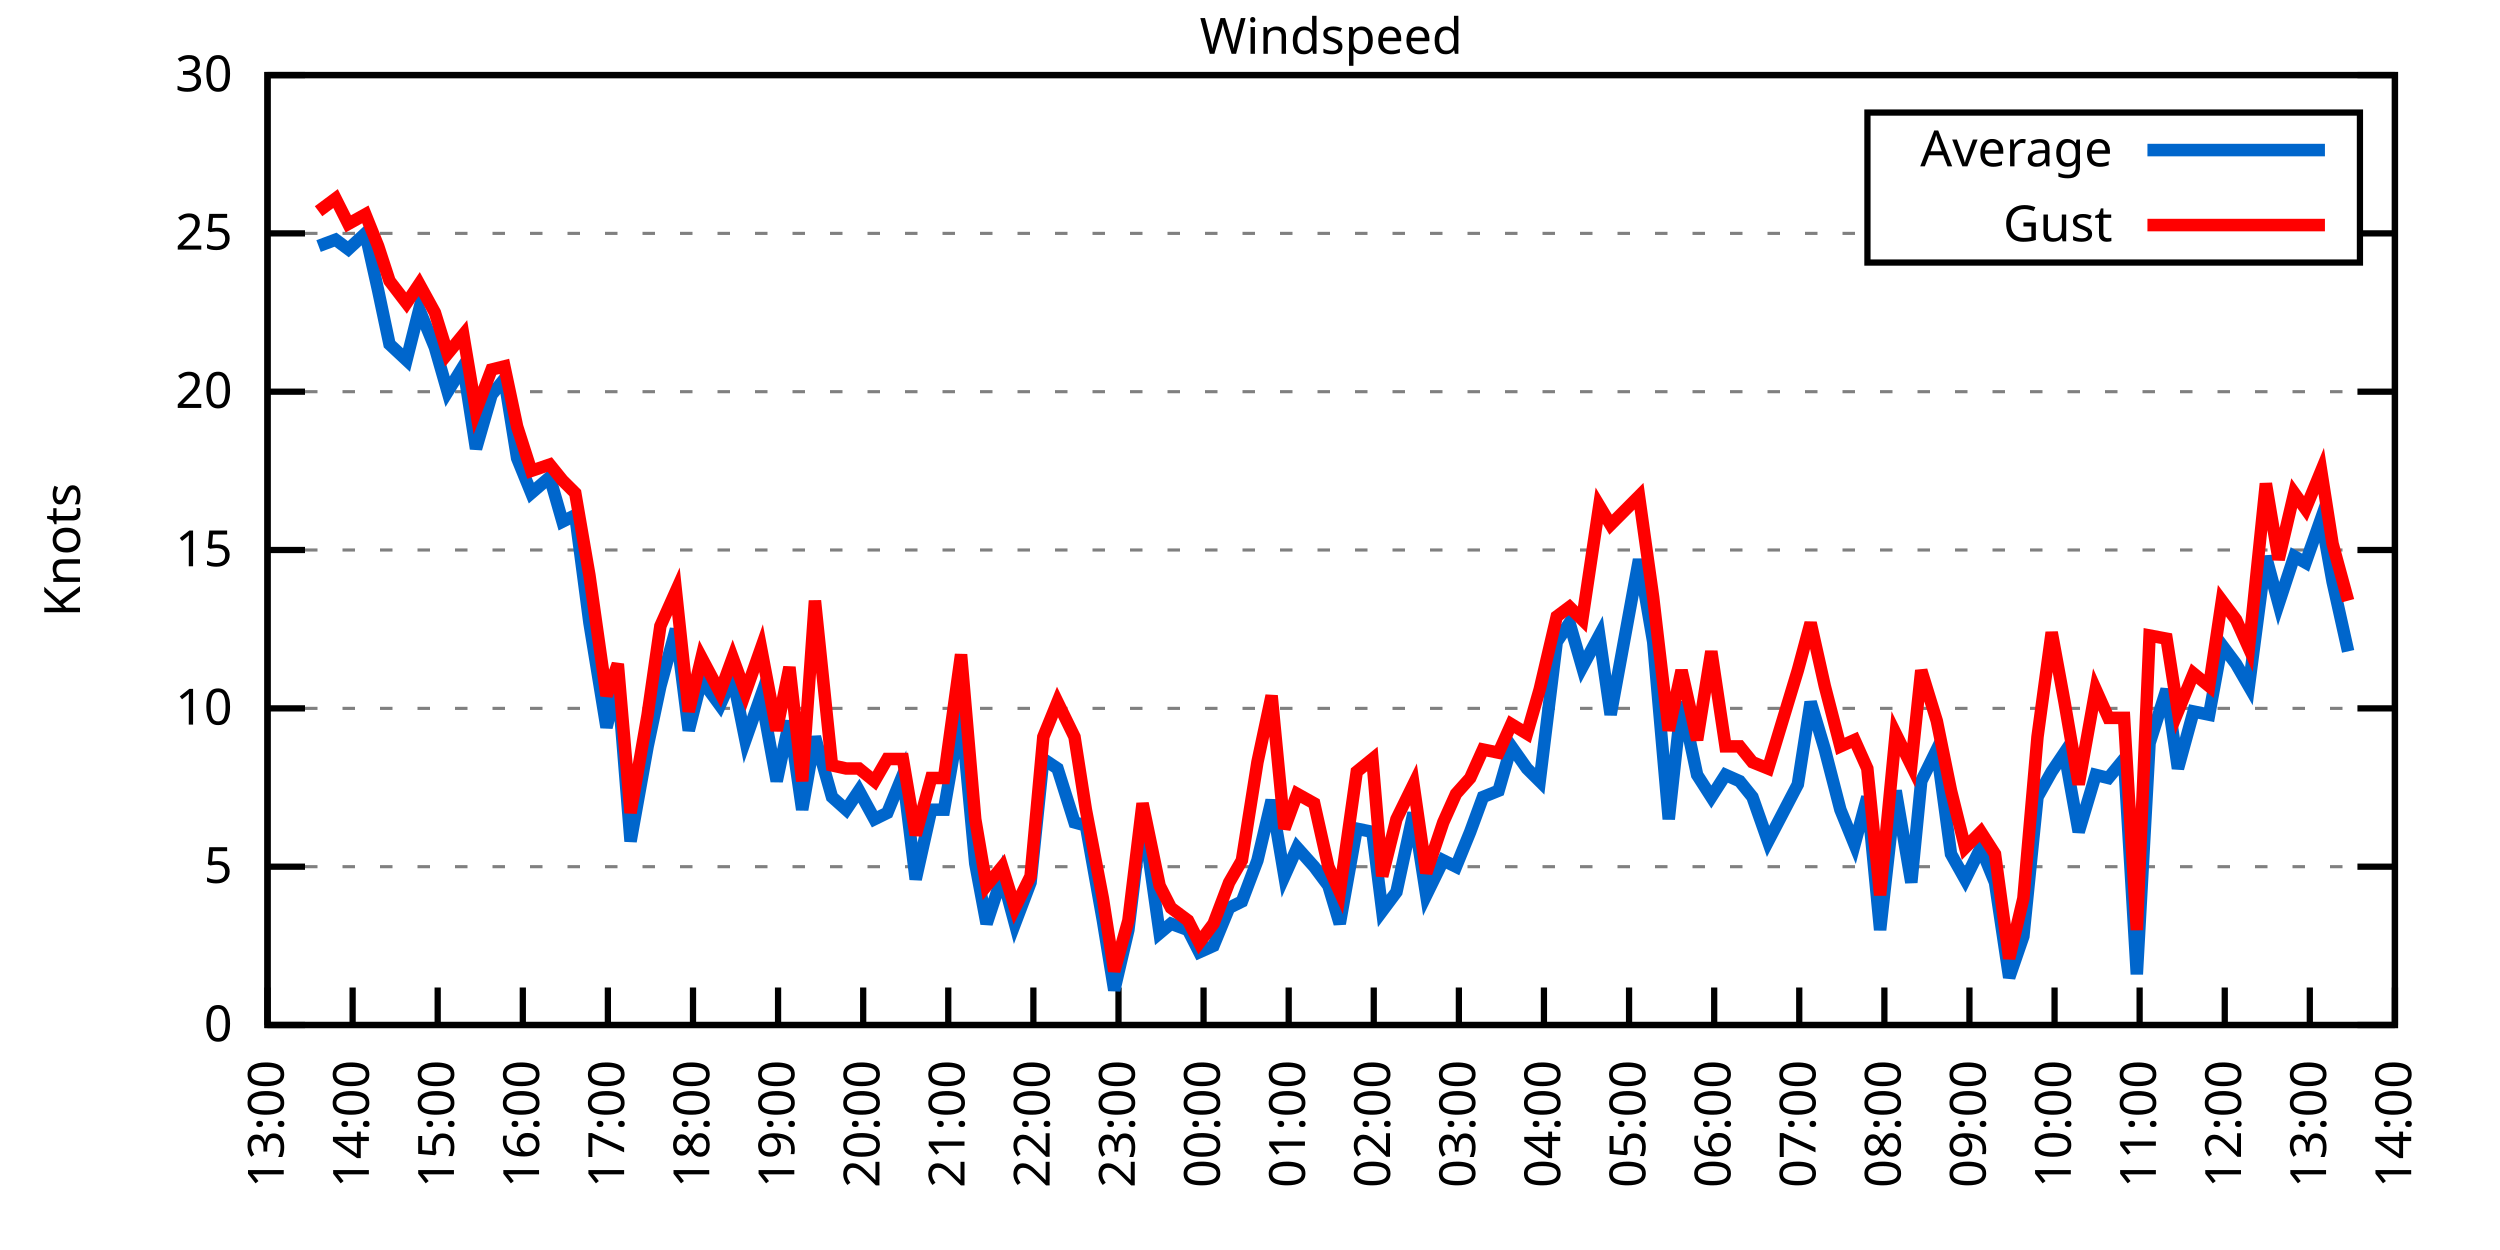
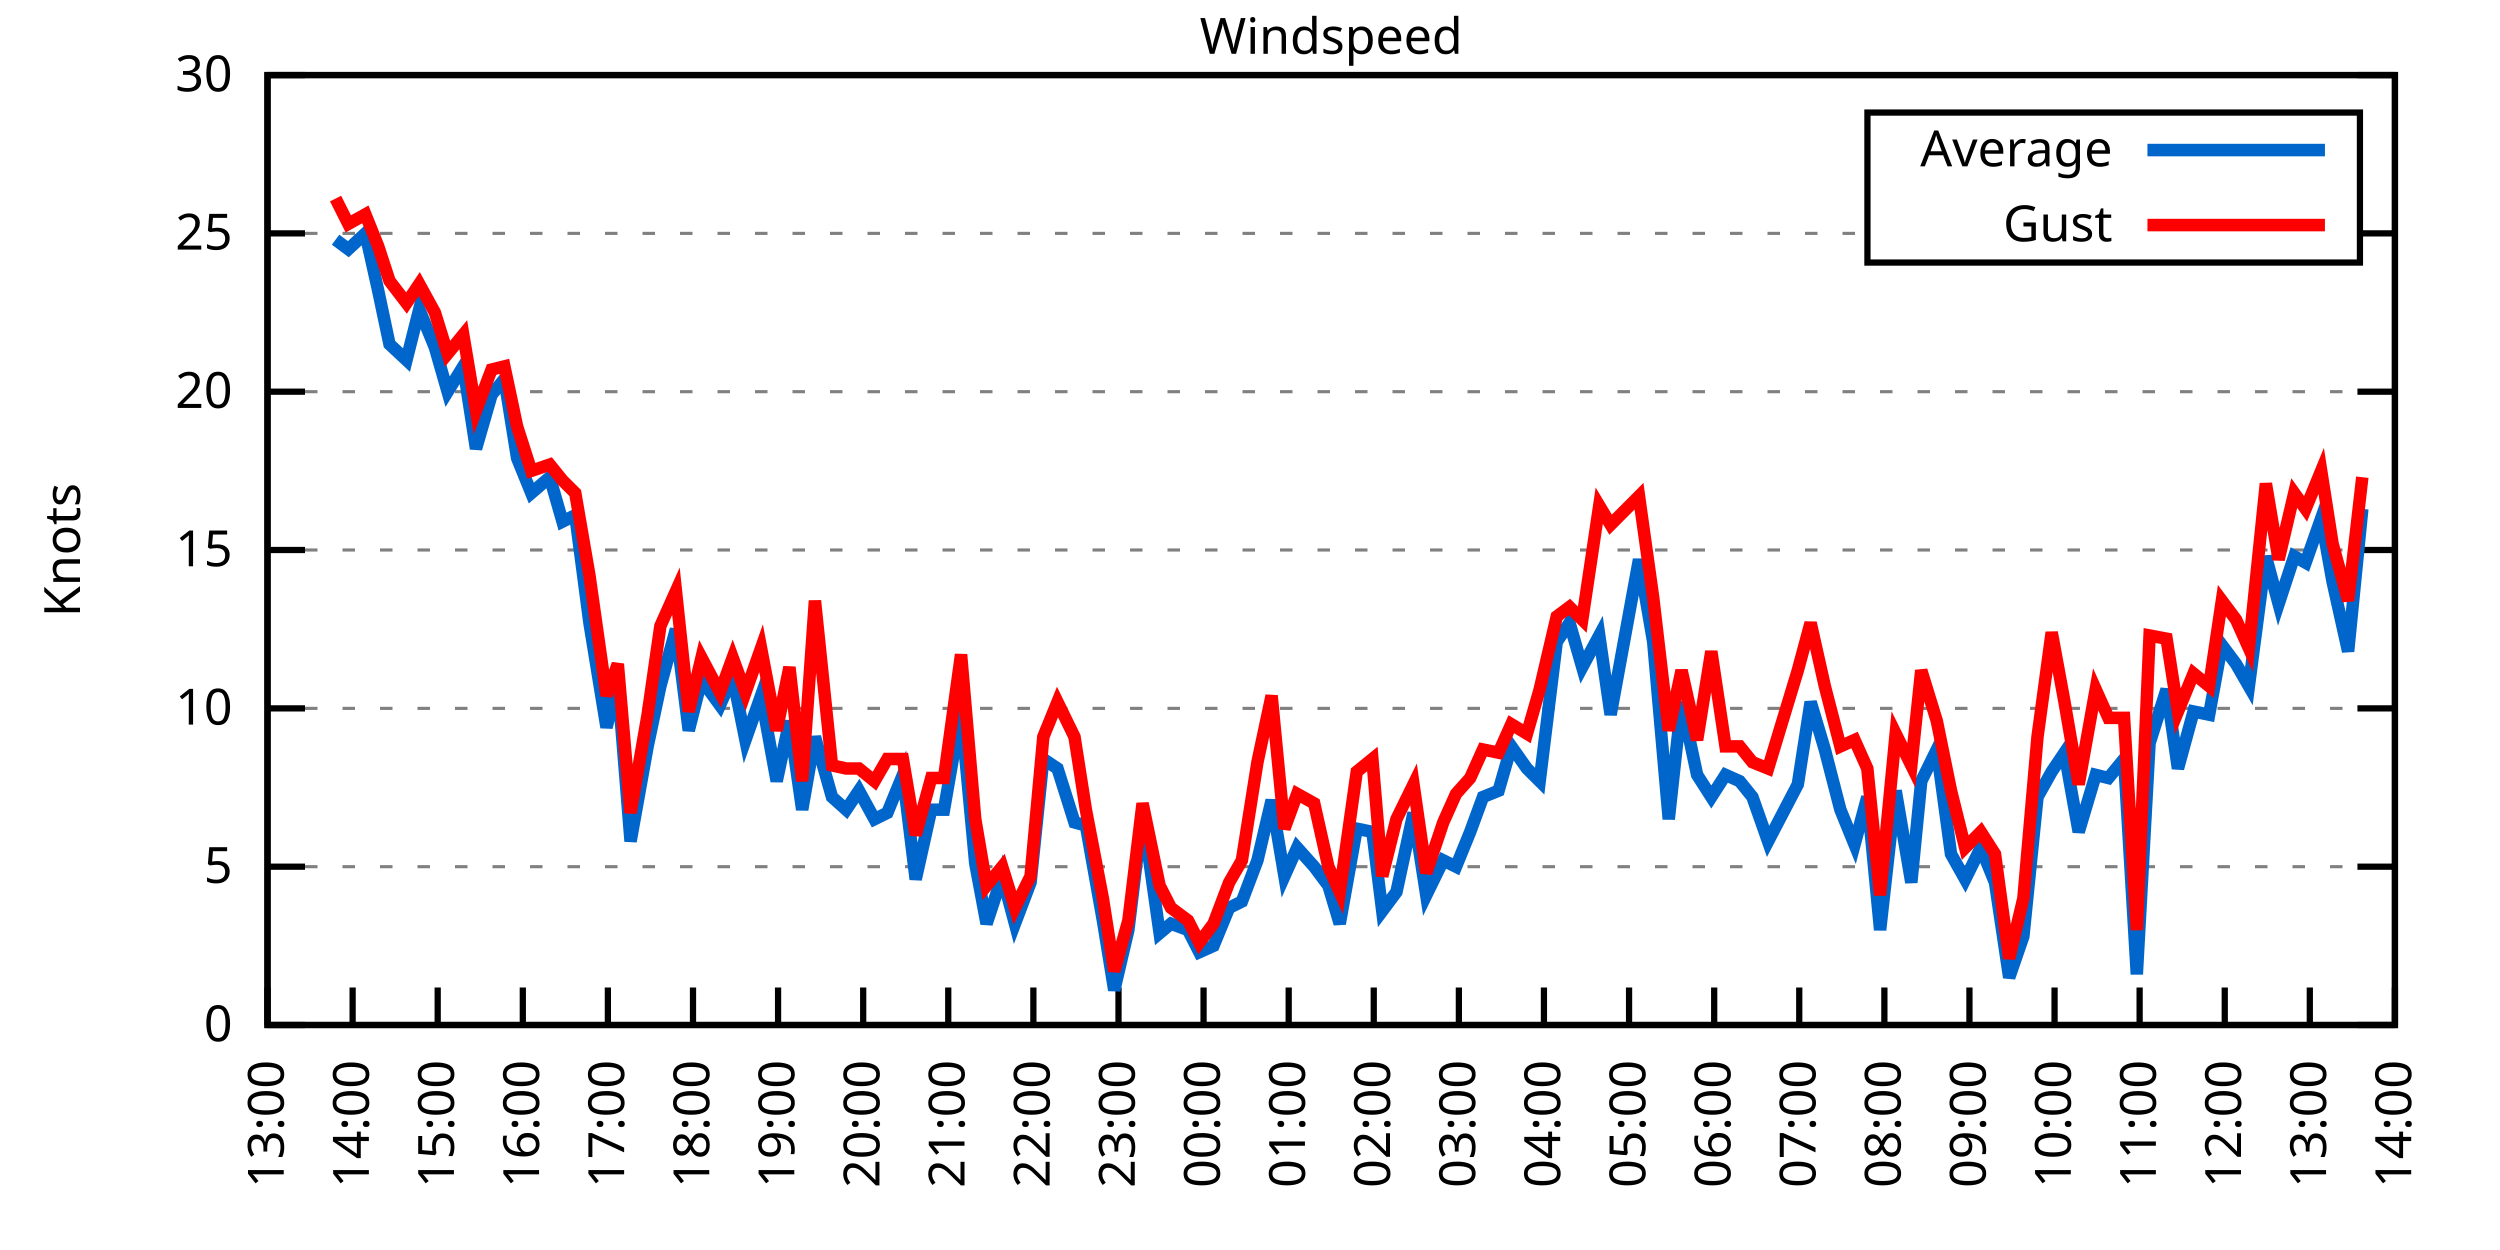
<svg xmlns="http://www.w3.org/2000/svg" xmlns:xlink="http://www.w3.org/1999/xlink" width="400" height="200" viewBox="0 0 400 200">
  <g id="gnuplot_canvas">
    <rect x="0" y="0" width="400" height="200" fill="none" />
    <defs>
      <circle id="gpDot" r="0.5" stroke-width="0.5" stroke="currentColor" />
      <path id="gpPt0" stroke-width="0.333" stroke="currentColor" d="M-1,0 h2 M0,-1 v2" />
      <path id="gpPt1" stroke-width="0.333" stroke="currentColor" d="M-1,-1 L1,1 M1,-1 L-1,1" />
      <path id="gpPt2" stroke-width="0.333" stroke="currentColor" d="M-1,0 L1,0 M0,-1 L0,1 M-1,-1 L1,1 M-1,1 L1,-1" />
      <rect id="gpPt3" stroke-width="0.333" stroke="currentColor" x="-1" y="-1" width="2" height="2" />
      <rect id="gpPt4" stroke-width="0.333" stroke="currentColor" fill="currentColor" x="-1" y="-1" width="2" height="2" />
      <circle id="gpPt5" stroke-width="0.333" stroke="currentColor" cx="0" cy="0" r="1" />
      <use xlink:href="#gpPt5" id="gpPt6" fill="currentColor" stroke="none" />
      <path id="gpPt7" stroke-width="0.333" stroke="currentColor" d="M0,-1.33 L-1.33,0.67 L1.33,0.67 z" />
      <use xlink:href="#gpPt7" id="gpPt8" fill="currentColor" stroke="none" />
      <use xlink:href="#gpPt7" id="gpPt9" stroke="currentColor" transform="rotate(180)" />
      <use xlink:href="#gpPt9" id="gpPt10" fill="currentColor" stroke="none" />
      <use xlink:href="#gpPt3" id="gpPt11" stroke="currentColor" transform="rotate(45)" />
      <use xlink:href="#gpPt11" id="gpPt12" fill="currentColor" stroke="none" />
      <path id="gpPt13" stroke-width="0.333" stroke="currentColor" d="M0,1.330 L1.265,0.411 L0.782,-1.067 L-0.782,-1.076 L-1.265,0.411 z" />
      <use xlink:href="#gpPt13" id="gpPt14" fill="currentColor" stroke="none" />
      <filter id="textbox" filterUnits="objectBoundingBox" x="0" y="0" height="1" width="1">
        <feFlood flood-color="white" flood-opacity="1" result="bgnd" />
        <feComposite in="SourceGraphic" in2="bgnd" operator="atop" />
      </filter>
      <filter id="greybox" filterUnits="objectBoundingBox" x="0" y="0" height="1" width="1">
        <feFlood flood-color="lightgrey" flood-opacity="1" result="grey" />
        <feComposite in="SourceGraphic" in2="grey" operator="atop" />
      </filter>
    </defs>
    <g fill="none" color="white" stroke="currentColor" stroke-width="1.00" stroke-linecap="butt" stroke-linejoin="miter">
</g>
    <g fill="none" color="black" stroke="currentColor" stroke-width="1.00" stroke-linecap="butt" stroke-linejoin="miter">
      <g stroke="none" shape-rendering="crispEdges">
        <polygon fill="rgb(255, 255, 255)" points="42.80,164.00 383.18,164.00 383.18,12.02 42.80,12.02 " />
      </g>
    </g>
    <g fill="none" color="black" stroke="currentColor" stroke-width="1.00" stroke-linecap="butt" stroke-linejoin="miter">
</g>
    <g fill="none" color="black" stroke="black" stroke-width="0.50" stroke-linecap="butt" stroke-linejoin="miter">
</g>
    <g fill="none" color="gray" stroke="currentColor" stroke-width="0.50" stroke-linecap="butt" stroke-linejoin="miter">
      <path stroke="gray" stroke-dasharray="2,4" class="gridline" d="M42.80,164.00 L383.19,164.00  " />
    </g>
    <g fill="none" color="gray" stroke="gray" stroke-width="1.00" stroke-linecap="butt" stroke-linejoin="miter">
</g>
    <g fill="none" color="black" stroke="currentColor" stroke-width="1.00" stroke-linecap="butt" stroke-linejoin="miter">
      <path stroke="black" d="M42.80,164.00 L48.80,164.00 M383.19,164.00 L377.19,164.00  " />
      <g transform="translate(37.20,166.60)" stroke="none" fill="black" font-family="Sans" font-size="8.00" text-anchor="end">
        <text>
          <tspan font-family="Sans"> 0</tspan>
        </text>
      </g>
    </g>
    <g fill="none" color="black" stroke="currentColor" stroke-width="1.00" stroke-linecap="butt" stroke-linejoin="miter">
</g>
    <g fill="none" color="black" stroke="black" stroke-width="0.50" stroke-linecap="butt" stroke-linejoin="miter">
</g>
    <g fill="none" color="gray" stroke="currentColor" stroke-width="0.50" stroke-linecap="butt" stroke-linejoin="miter">
      <path stroke="gray" stroke-dasharray="2,4" class="gridline" d="M42.80,138.67 L383.19,138.67  " />
    </g>
    <g fill="none" color="gray" stroke="gray" stroke-width="1.00" stroke-linecap="butt" stroke-linejoin="miter">
</g>
    <g fill="none" color="black" stroke="currentColor" stroke-width="1.00" stroke-linecap="butt" stroke-linejoin="miter">
      <path stroke="black" d="M42.80,138.67 L48.80,138.67 M383.19,138.67 L377.19,138.67  " />
      <g transform="translate(37.20,141.27)" stroke="none" fill="black" font-family="Sans" font-size="8.00" text-anchor="end">
        <text>
          <tspan font-family="Sans"> 5</tspan>
        </text>
      </g>
    </g>
    <g fill="none" color="black" stroke="currentColor" stroke-width="1.00" stroke-linecap="butt" stroke-linejoin="miter">
</g>
    <g fill="none" color="black" stroke="black" stroke-width="0.50" stroke-linecap="butt" stroke-linejoin="miter">
</g>
    <g fill="none" color="gray" stroke="currentColor" stroke-width="0.50" stroke-linecap="butt" stroke-linejoin="miter">
      <path stroke="gray" stroke-dasharray="2,4" class="gridline" d="M42.80,113.34 L383.19,113.34  " />
    </g>
    <g fill="none" color="gray" stroke="gray" stroke-width="1.00" stroke-linecap="butt" stroke-linejoin="miter">
</g>
    <g fill="none" color="black" stroke="currentColor" stroke-width="1.00" stroke-linecap="butt" stroke-linejoin="miter">
      <path stroke="black" d="M42.80,113.34 L48.80,113.34 M383.19,113.34 L377.19,113.34  " />
      <g transform="translate(37.20,115.94)" stroke="none" fill="black" font-family="Sans" font-size="8.00" text-anchor="end">
        <text>
          <tspan font-family="Sans"> 10</tspan>
        </text>
      </g>
    </g>
    <g fill="none" color="black" stroke="currentColor" stroke-width="1.00" stroke-linecap="butt" stroke-linejoin="miter">
</g>
    <g fill="none" color="black" stroke="black" stroke-width="0.50" stroke-linecap="butt" stroke-linejoin="miter">
</g>
    <g fill="none" color="gray" stroke="currentColor" stroke-width="0.50" stroke-linecap="butt" stroke-linejoin="miter">
      <path stroke="gray" stroke-dasharray="2,4" class="gridline" d="M42.80,88.00 L383.19,88.00  " />
    </g>
    <g fill="none" color="gray" stroke="gray" stroke-width="1.00" stroke-linecap="butt" stroke-linejoin="miter">
</g>
    <g fill="none" color="black" stroke="currentColor" stroke-width="1.00" stroke-linecap="butt" stroke-linejoin="miter">
      <path stroke="black" d="M42.80,88.00 L48.80,88.00 M383.19,88.00 L377.19,88.00  " />
      <g transform="translate(37.20,90.60)" stroke="none" fill="black" font-family="Sans" font-size="8.00" text-anchor="end">
        <text>
          <tspan font-family="Sans"> 15</tspan>
        </text>
      </g>
    </g>
    <g fill="none" color="black" stroke="currentColor" stroke-width="1.00" stroke-linecap="butt" stroke-linejoin="miter">
</g>
    <g fill="none" color="black" stroke="black" stroke-width="0.50" stroke-linecap="butt" stroke-linejoin="miter">
</g>
    <g fill="none" color="gray" stroke="currentColor" stroke-width="0.50" stroke-linecap="butt" stroke-linejoin="miter">
      <path stroke="gray" stroke-dasharray="2,4" class="gridline" d="M42.80,62.67 L383.19,62.67  " />
    </g>
    <g fill="none" color="gray" stroke="gray" stroke-width="1.00" stroke-linecap="butt" stroke-linejoin="miter">
</g>
    <g fill="none" color="black" stroke="currentColor" stroke-width="1.00" stroke-linecap="butt" stroke-linejoin="miter">
      <path stroke="black" d="M42.80,62.67 L48.80,62.67 M383.19,62.67 L377.19,62.67  " />
      <g transform="translate(37.20,65.27)" stroke="none" fill="black" font-family="Sans" font-size="8.00" text-anchor="end">
        <text>
          <tspan font-family="Sans"> 20</tspan>
        </text>
      </g>
    </g>
    <g fill="none" color="black" stroke="currentColor" stroke-width="1.00" stroke-linecap="butt" stroke-linejoin="miter">
</g>
    <g fill="none" color="black" stroke="black" stroke-width="0.50" stroke-linecap="butt" stroke-linejoin="miter">
</g>
    <g fill="none" color="gray" stroke="currentColor" stroke-width="0.50" stroke-linecap="butt" stroke-linejoin="miter">
      <path stroke="gray" stroke-dasharray="2,4" class="gridline" d="M42.80,37.34 L298.79,37.34 M377.59,37.34 L383.19,37.34  " />
    </g>
    <g fill="none" color="gray" stroke="gray" stroke-width="1.00" stroke-linecap="butt" stroke-linejoin="miter">
</g>
    <g fill="none" color="black" stroke="currentColor" stroke-width="1.00" stroke-linecap="butt" stroke-linejoin="miter">
      <path stroke="black" d="M42.80,37.34 L48.80,37.34 M383.19,37.34 L377.19,37.34  " />
      <g transform="translate(37.20,39.94)" stroke="none" fill="black" font-family="Sans" font-size="8.00" text-anchor="end">
        <text>
          <tspan font-family="Sans"> 25</tspan>
        </text>
      </g>
    </g>
    <g fill="none" color="black" stroke="currentColor" stroke-width="1.00" stroke-linecap="butt" stroke-linejoin="miter">
</g>
    <g fill="none" color="black" stroke="black" stroke-width="0.50" stroke-linecap="butt" stroke-linejoin="miter">
</g>
    <g fill="none" color="gray" stroke="currentColor" stroke-width="0.50" stroke-linecap="butt" stroke-linejoin="miter">
      <path stroke="gray" stroke-dasharray="2,4" class="gridline" d="M42.80,12.01 L383.19,12.01  " />
    </g>
    <g fill="none" color="gray" stroke="gray" stroke-width="1.00" stroke-linecap="butt" stroke-linejoin="miter">
</g>
    <g fill="none" color="black" stroke="currentColor" stroke-width="1.00" stroke-linecap="butt" stroke-linejoin="miter">
      <path stroke="black" d="M42.80,12.01 L48.80,12.01 M383.19,12.01 L377.19,12.01  " />
      <g transform="translate(37.20,14.61)" stroke="none" fill="black" font-family="Sans" font-size="8.00" text-anchor="end">
        <text>
          <tspan font-family="Sans"> 30</tspan>
        </text>
      </g>
    </g>
    <g fill="none" color="black" stroke="currentColor" stroke-width="1.00" stroke-linecap="butt" stroke-linejoin="miter">
      <path stroke="black" d="M42.80,164.00 L42.80,158.00  " />
      <g transform="translate(45.40,169.60) rotate(270.00)" stroke="none" fill="black" font-family="Sans" font-size="8.00" text-anchor="end">
        <text>
          <tspan font-family="Sans">13:00</tspan>
        </text>
      </g>
    </g>
    <g fill="none" color="black" stroke="currentColor" stroke-width="1.00" stroke-linecap="butt" stroke-linejoin="miter">
      <path stroke="black" d="M56.42,164.00 L56.42,158.00  " />
      <g transform="translate(59.02,169.60) rotate(270.00)" stroke="none" fill="black" font-family="Sans" font-size="8.00" text-anchor="end">
        <text>
          <tspan font-family="Sans">14:00</tspan>
        </text>
      </g>
    </g>
    <g fill="none" color="black" stroke="currentColor" stroke-width="1.00" stroke-linecap="butt" stroke-linejoin="miter">
      <path stroke="black" d="M70.03,164.00 L70.03,158.00  " />
      <g transform="translate(72.63,169.60) rotate(270.00)" stroke="none" fill="black" font-family="Sans" font-size="8.00" text-anchor="end">
        <text>
          <tspan font-family="Sans">15:00</tspan>
        </text>
      </g>
    </g>
    <g fill="none" color="black" stroke="currentColor" stroke-width="1.00" stroke-linecap="butt" stroke-linejoin="miter">
      <path stroke="black" d="M83.65,164.00 L83.65,158.00  " />
      <g transform="translate(86.25,169.60) rotate(270.00)" stroke="none" fill="black" font-family="Sans" font-size="8.00" text-anchor="end">
        <text>
          <tspan font-family="Sans">16:00</tspan>
        </text>
      </g>
    </g>
    <g fill="none" color="black" stroke="currentColor" stroke-width="1.00" stroke-linecap="butt" stroke-linejoin="miter">
      <path stroke="black" d="M97.26,164.00 L97.26,158.00  " />
      <g transform="translate(99.86,169.60) rotate(270.00)" stroke="none" fill="black" font-family="Sans" font-size="8.00" text-anchor="end">
        <text>
          <tspan font-family="Sans">17:00</tspan>
        </text>
      </g>
    </g>
    <g fill="none" color="black" stroke="currentColor" stroke-width="1.00" stroke-linecap="butt" stroke-linejoin="miter">
      <path stroke="black" d="M110.88,164.00 L110.88,158.00  " />
      <g transform="translate(113.48,169.60) rotate(270.00)" stroke="none" fill="black" font-family="Sans" font-size="8.00" text-anchor="end">
        <text>
          <tspan font-family="Sans">18:00</tspan>
        </text>
      </g>
    </g>
    <g fill="none" color="black" stroke="currentColor" stroke-width="1.00" stroke-linecap="butt" stroke-linejoin="miter">
      <path stroke="black" d="M124.49,164.00 L124.49,158.00  " />
      <g transform="translate(127.09,169.60) rotate(270.00)" stroke="none" fill="black" font-family="Sans" font-size="8.00" text-anchor="end">
        <text>
          <tspan font-family="Sans">19:00</tspan>
        </text>
      </g>
    </g>
    <g fill="none" color="black" stroke="currentColor" stroke-width="1.00" stroke-linecap="butt" stroke-linejoin="miter">
      <path stroke="black" d="M138.11,164.00 L138.11,158.00  " />
      <g transform="translate(140.71,169.60) rotate(270.00)" stroke="none" fill="black" font-family="Sans" font-size="8.00" text-anchor="end">
        <text>
          <tspan font-family="Sans">20:00</tspan>
        </text>
      </g>
    </g>
    <g fill="none" color="black" stroke="currentColor" stroke-width="1.00" stroke-linecap="butt" stroke-linejoin="miter">
      <path stroke="black" d="M151.72,164.00 L151.72,158.00  " />
      <g transform="translate(154.32,169.60) rotate(270.00)" stroke="none" fill="black" font-family="Sans" font-size="8.00" text-anchor="end">
        <text>
          <tspan font-family="Sans">21:00</tspan>
        </text>
      </g>
    </g>
    <g fill="none" color="black" stroke="currentColor" stroke-width="1.00" stroke-linecap="butt" stroke-linejoin="miter">
      <path stroke="black" d="M165.34,164.00 L165.34,158.00  " />
      <g transform="translate(167.94,169.60) rotate(270.00)" stroke="none" fill="black" font-family="Sans" font-size="8.00" text-anchor="end">
        <text>
          <tspan font-family="Sans">22:00</tspan>
        </text>
      </g>
    </g>
    <g fill="none" color="black" stroke="currentColor" stroke-width="1.00" stroke-linecap="butt" stroke-linejoin="miter">
      <path stroke="black" d="M178.96,164.00 L178.96,158.00  " />
      <g transform="translate(181.56,169.60) rotate(270.00)" stroke="none" fill="black" font-family="Sans" font-size="8.00" text-anchor="end">
        <text>
          <tspan font-family="Sans">23:00</tspan>
        </text>
      </g>
    </g>
    <g fill="none" color="black" stroke="currentColor" stroke-width="1.00" stroke-linecap="butt" stroke-linejoin="miter">
      <path stroke="black" d="M192.57,164.00 L192.57,158.00  " />
      <g transform="translate(195.17,169.60) rotate(270.00)" stroke="none" fill="black" font-family="Sans" font-size="8.00" text-anchor="end">
        <text>
          <tspan font-family="Sans">00:00</tspan>
        </text>
      </g>
    </g>
    <g fill="none" color="black" stroke="currentColor" stroke-width="1.00" stroke-linecap="butt" stroke-linejoin="miter">
      <path stroke="black" d="M206.19,164.00 L206.19,158.00  " />
      <g transform="translate(208.79,169.60) rotate(270.00)" stroke="none" fill="black" font-family="Sans" font-size="8.00" text-anchor="end">
        <text>
          <tspan font-family="Sans">01:00</tspan>
        </text>
      </g>
    </g>
    <g fill="none" color="black" stroke="currentColor" stroke-width="1.00" stroke-linecap="butt" stroke-linejoin="miter">
      <path stroke="black" d="M219.80,164.00 L219.80,158.00  " />
      <g transform="translate(222.40,169.60) rotate(270.00)" stroke="none" fill="black" font-family="Sans" font-size="8.00" text-anchor="end">
        <text>
          <tspan font-family="Sans">02:00</tspan>
        </text>
      </g>
    </g>
    <g fill="none" color="black" stroke="currentColor" stroke-width="1.00" stroke-linecap="butt" stroke-linejoin="miter">
      <path stroke="black" d="M233.42,164.00 L233.42,158.00  " />
      <g transform="translate(236.02,169.60) rotate(270.00)" stroke="none" fill="black" font-family="Sans" font-size="8.00" text-anchor="end">
        <text>
          <tspan font-family="Sans">03:00</tspan>
        </text>
      </g>
    </g>
    <g fill="none" color="black" stroke="currentColor" stroke-width="1.00" stroke-linecap="butt" stroke-linejoin="miter">
      <path stroke="black" d="M247.03,164.00 L247.03,158.00  " />
      <g transform="translate(249.63,169.60) rotate(270.00)" stroke="none" fill="black" font-family="Sans" font-size="8.00" text-anchor="end">
        <text>
          <tspan font-family="Sans">04:00</tspan>
        </text>
      </g>
    </g>
    <g fill="none" color="black" stroke="currentColor" stroke-width="1.00" stroke-linecap="butt" stroke-linejoin="miter">
      <path stroke="black" d="M260.65,164.00 L260.65,158.00  " />
      <g transform="translate(263.25,169.60) rotate(270.00)" stroke="none" fill="black" font-family="Sans" font-size="8.00" text-anchor="end">
        <text>
          <tspan font-family="Sans">05:00</tspan>
        </text>
      </g>
    </g>
    <g fill="none" color="black" stroke="currentColor" stroke-width="1.00" stroke-linecap="butt" stroke-linejoin="miter">
      <path stroke="black" d="M274.27,164.00 L274.27,158.00  " />
      <g transform="translate(276.87,169.60) rotate(270.00)" stroke="none" fill="black" font-family="Sans" font-size="8.00" text-anchor="end">
        <text>
          <tspan font-family="Sans">06:00</tspan>
        </text>
      </g>
    </g>
    <g fill="none" color="black" stroke="currentColor" stroke-width="1.00" stroke-linecap="butt" stroke-linejoin="miter">
      <path stroke="black" d="M287.88,164.00 L287.88,158.00  " />
      <g transform="translate(290.48,169.60) rotate(270.00)" stroke="none" fill="black" font-family="Sans" font-size="8.00" text-anchor="end">
        <text>
          <tspan font-family="Sans">07:00</tspan>
        </text>
      </g>
    </g>
    <g fill="none" color="black" stroke="currentColor" stroke-width="1.00" stroke-linecap="butt" stroke-linejoin="miter">
      <path stroke="black" d="M301.50,164.00 L301.50,158.00  " />
      <g transform="translate(304.10,169.60) rotate(270.00)" stroke="none" fill="black" font-family="Sans" font-size="8.00" text-anchor="end">
        <text>
          <tspan font-family="Sans">08:00</tspan>
        </text>
      </g>
    </g>
    <g fill="none" color="black" stroke="currentColor" stroke-width="1.00" stroke-linecap="butt" stroke-linejoin="miter">
      <path stroke="black" d="M315.11,164.00 L315.11,158.00  " />
      <g transform="translate(317.71,169.60) rotate(270.00)" stroke="none" fill="black" font-family="Sans" font-size="8.00" text-anchor="end">
        <text>
          <tspan font-family="Sans">09:00</tspan>
        </text>
      </g>
    </g>
    <g fill="none" color="black" stroke="currentColor" stroke-width="1.00" stroke-linecap="butt" stroke-linejoin="miter">
      <path stroke="black" d="M328.73,164.00 L328.73,158.00  " />
      <g transform="translate(331.33,169.60) rotate(270.00)" stroke="none" fill="black" font-family="Sans" font-size="8.00" text-anchor="end">
        <text>
          <tspan font-family="Sans">10:00</tspan>
        </text>
      </g>
    </g>
    <g fill="none" color="black" stroke="currentColor" stroke-width="1.00" stroke-linecap="butt" stroke-linejoin="miter">
      <path stroke="black" d="M342.34,164.00 L342.34,158.00  " />
      <g transform="translate(344.94,169.60) rotate(270.00)" stroke="none" fill="black" font-family="Sans" font-size="8.00" text-anchor="end">
        <text>
          <tspan font-family="Sans">11:00</tspan>
        </text>
      </g>
    </g>
    <g fill="none" color="black" stroke="currentColor" stroke-width="1.00" stroke-linecap="butt" stroke-linejoin="miter">
      <path stroke="black" d="M355.96,164.00 L355.96,158.00  " />
      <g transform="translate(358.56,169.60) rotate(270.00)" stroke="none" fill="black" font-family="Sans" font-size="8.00" text-anchor="end">
        <text>
          <tspan font-family="Sans">12:00</tspan>
        </text>
      </g>
    </g>
    <g fill="none" color="black" stroke="currentColor" stroke-width="1.00" stroke-linecap="butt" stroke-linejoin="miter">
      <path stroke="black" d="M369.57,164.00 L369.57,158.00  " />
      <g transform="translate(372.17,169.60) rotate(270.00)" stroke="none" fill="black" font-family="Sans" font-size="8.00" text-anchor="end">
        <text>
          <tspan font-family="Sans">13:00</tspan>
        </text>
      </g>
    </g>
    <g fill="none" color="black" stroke="currentColor" stroke-width="1.00" stroke-linecap="butt" stroke-linejoin="miter">
      <path stroke="black" d="M383.19,164.00 L383.19,158.00  " />
      <g transform="translate(385.79,169.60) rotate(270.00)" stroke="none" fill="black" font-family="Sans" font-size="8.00" text-anchor="end">
        <text>
          <tspan font-family="Sans">14:00</tspan>
        </text>
      </g>
    </g>
    <g fill="none" color="black" stroke="currentColor" stroke-width="1.00" stroke-linecap="butt" stroke-linejoin="miter">
</g>
    <g fill="none" color="black" stroke="currentColor" stroke-width="1.00" stroke-linecap="butt" stroke-linejoin="miter">
      <path stroke="black" d="M42.80,12.01 L42.80,164.00 L383.19,164.00 L383.19,12.01 L42.80,12.01 Z  " />
    </g>
    <g fill="none" color="black" stroke="currentColor" stroke-width="1.00" stroke-linecap="butt" stroke-linejoin="miter">
</g>
    <g fill="none" color="black" stroke="currentColor" stroke-width="1.00" stroke-linecap="butt" stroke-linejoin="miter">
      <path stroke="black" d="M298.79,42.01 L298.79,18.01 L377.59,18.01 L377.59,42.01 L298.79,42.01 Z  " />
    </g>
    <g id="Windspeed_plot_1">
      <g fill="none" color="white" stroke="black" stroke-width="2.00" stroke-linecap="butt" stroke-linejoin="miter">
</g>
      <g fill="none" color="black" stroke="currentColor" stroke-width="2.00" stroke-linecap="butt" stroke-linejoin="miter">
        <g transform="translate(337.99,26.61)" stroke="none" fill="black" font-family="Sans" font-size="8.00" text-anchor="end">
          <text>
            <tspan font-family="Sans">Average</tspan>
          </text>
        </g>
      </g>
      <g fill="none" color="black" stroke="currentColor" stroke-width="2.00" stroke-linecap="butt" stroke-linejoin="miter">
-         <path stroke="rgb(  0, 102, 204)" d="M343.59,24.01 L371.99,24.01 M50.97,39.37 L53.69,38.35 L55.73,39.87 L58.46,37.34 L60.50,46.46 L62.32,55.07   L65.04,57.61 L67.08,49.50 L69.58,55.58 L71.62,62.67 L74.12,58.62 L76.16,71.79 L78.65,63.18 L80.70,60.65   L82.74,73.31 L85.01,78.89 L87.96,76.35 L90.00,83.45 L92.04,82.43 L94.31,99.66 L97.04,116.38 L98.85,109.28   L100.89,134.62 L103.62,119.42 L105.66,109.79 L108.15,100.67 L110.20,116.88 L112.24,108.78 L115.19,112.83 L117.23,108.27   L119.27,118.40 L121.77,111.31 L124.27,124.99 L126.31,115.36 L128.35,129.55 L130.39,117.90 L133.12,127.52 L135.39,129.55   L137.43,126.51 L139.92,131.07 L141.97,130.06 L144.46,123.98 L146.51,140.69 L149.00,129.55 L151.04,129.55 L153.77,113.84   L156.04,138.16 L157.85,147.79 L160.35,140.19 L162.39,147.79 L164.89,141.20 L166.93,121.44 L169.20,122.96 L171.92,131.58   L173.74,132.08 L176.46,147.28 L178.28,158.43 L180.54,148.80 L182.81,130.06 L185.54,149.31 L187.35,147.79 L190.08,148.80   L191.89,152.35 L194.16,151.33 L196.66,145.25 L198.70,144.24 L201.19,137.66 L203.46,128.03 L205.51,140.19 L207.55,135.63   L210.27,138.67 L212.54,141.71 L214.36,147.79 L217.08,132.59 L219.58,133.10 L221.16,145.76 L223.43,142.72 L226.16,130.06   L228.20,143.23 L230.92,137.66 L232.96,138.67 L235.23,133.10 L237.28,127.52 L239.77,126.51 L241.81,119.42 L244.31,122.96   L246.35,124.99 L249.08,102.70 L251.12,99.66 L253.16,106.75 L255.88,101.68 L257.70,114.35 L262.24,89.52 L264.51,102.70   L267.00,131.07 L269.05,112.32 L271.54,123.98 L273.81,127.52 L276.08,123.98 L278.35,124.99 L280.39,127.52 L282.89,134.62   L287.65,125.50 L289.70,112.32 L291.97,119.92 L294.46,129.55 L296.73,135.12 L298.77,127.52 L300.82,148.80 L303.31,126.51   L305.81,141.20 L307.40,124.99 L309.89,119.92 L312.16,136.64 L314.43,140.69 L316.93,135.63 L319.20,141.20 L321.47,156.40   L323.74,149.81 L326.00,127.52 L328.27,123.47 L330.32,120.43 L332.59,133.10 L335.31,123.98 L337.35,124.48 L339.85,121.44   L341.89,155.89 L343.93,118.91 L346.65,110.30 L348.47,122.96 L350.97,113.84 L353.46,114.35 L355.50,103.20 L357.77,106.24   L359.82,109.79 L362.54,89.02 L364.58,96.62 L367.08,89.02 L368.89,90.03 L371.39,82.94 L373.21,93.07 L375.70,104.22    " />
+         <path stroke="rgb(  0, 102, 204)" d="M343.59,24.01 L371.99,24.01 M53.69,38.35 L55.73,39.87 L58.46,37.34 L60.50,46.46 L62.32,55.07 L65.04,57.61   L67.08,49.50 L69.58,55.58 L71.62,62.67 L74.12,58.62 L76.16,71.79 L78.65,63.18 L80.70,60.65 L82.74,73.31   L85.01,78.89 L87.96,76.35 L90.00,83.45 L92.04,82.43 L94.31,99.66 L97.04,116.38 L98.85,109.28 L100.89,134.62   L103.62,119.42 L105.66,109.79 L108.15,100.67 L110.20,116.88 L112.24,108.78 L115.19,112.83 L117.23,108.27 L119.27,118.40   L121.77,111.31 L124.27,124.99 L126.31,115.36 L128.35,129.55 L130.39,117.90 L133.12,127.52 L135.39,129.55 L137.43,126.51   L139.92,131.07 L141.97,130.06 L144.46,123.98 L146.51,140.69 L149.00,129.55 L151.04,129.55 L153.77,113.84 L156.04,138.16   L157.85,147.79 L160.35,140.19 L162.39,147.79 L164.89,141.20 L166.93,121.44 L169.20,122.96 L171.92,131.58 L173.74,132.08   L176.46,147.28 L178.28,158.43 L180.54,148.80 L182.81,130.06 L185.54,149.31 L187.35,147.79 L190.08,148.80 L191.89,152.35   L194.16,151.33 L196.66,145.25 L198.70,144.24 L201.19,137.66 L203.46,128.03 L205.51,140.19 L207.55,135.63 L210.27,138.67   L212.54,141.71 L214.36,147.79 L217.08,132.59 L219.58,133.10 L221.16,145.76 L223.43,142.72 L226.16,130.06 L228.20,143.23   L230.92,137.66 L232.96,138.67 L235.23,133.10 L237.28,127.52 L239.77,126.51 L241.81,119.42 L244.31,122.96 L246.35,124.99   L249.08,102.70 L251.12,99.66 L253.16,106.75 L255.88,101.68 L257.70,114.35 L262.24,89.52 L264.51,102.70 L267.00,131.07   L269.05,112.32 L271.54,123.98 L273.81,127.52 L276.08,123.98 L278.35,124.99 L280.39,127.52 L282.89,134.62 L287.65,125.50   L289.70,112.32 L291.97,119.92 L294.46,129.55 L296.73,135.12 L298.77,127.52 L300.82,148.80 L303.31,126.51 L305.81,141.20   L307.40,124.99 L309.89,119.92 L312.16,136.64 L314.43,140.69 L316.93,135.63 L319.20,141.20 L321.47,156.40 L323.74,149.81   L326.00,127.52 L328.27,123.47 L330.32,120.43 L332.59,133.10 L335.31,123.98 L337.35,124.48 L339.85,121.44 L341.89,155.89   L343.93,118.91 L346.65,110.30 L348.47,122.96 L350.97,113.84 L353.46,114.35 L355.50,103.20 L357.77,106.24 L359.82,109.79   L362.54,89.02 L364.58,96.62 L367.08,89.02 L368.89,90.03 L371.39,82.94 L373.21,93.07 L375.70,104.22 L377.97,81.42    " />
      </g>
    </g>
    <g id="Windspeed_plot_2">
      <g fill="none" color="black" stroke="currentColor" stroke-width="2.00" stroke-linecap="butt" stroke-linejoin="miter">
        <g transform="translate(337.99,38.61)" stroke="none" fill="black" font-family="Sans" font-size="8.00" text-anchor="end">
          <text>
            <tspan font-family="Sans">Gust</tspan>
          </text>
        </g>
      </g>
      <g fill="none" color="black" stroke="currentColor" stroke-width="2.00" stroke-linecap="butt" stroke-linejoin="miter">
-         <path stroke="rgb(255,   0,   0)" d="M343.59,36.01 L371.99,36.01 M50.97,33.80 L53.69,31.77 L55.73,35.82 L58.46,34.30 L60.50,39.37 L62.32,44.94   L65.04,48.49 L67.08,45.45 L69.58,50.01 L71.62,56.59 L74.12,53.55 L76.16,65.71 L78.65,59.13 L80.70,58.62   L82.74,68.25 L85.01,75.34 L87.96,74.33 L90.00,76.86 L92.04,78.89 L94.31,92.06 L97.04,111.31 L98.85,106.24   L100.89,130.06 L103.62,114.35 L105.66,100.16 L108.15,94.59 L110.20,113.84 L112.24,105.23 L115.19,110.80 L117.23,105.23   L119.27,110.80 L121.77,103.71 L124.27,116.88 L126.31,106.75 L128.35,124.99 L130.39,96.11 L133.12,122.46 L135.39,122.96   L137.43,122.96 L139.92,124.99 L141.97,121.44 L144.46,121.44 L146.51,133.60 L149.00,124.48 L151.04,124.48 L153.77,104.72   L156.04,131.07 L157.85,141.71 L160.35,138.67 L162.39,145.25 L164.89,140.19 L166.93,117.90 L169.20,112.32 L171.92,117.90   L173.74,129.55 L176.46,143.73 L178.28,155.39 L180.54,147.28 L182.81,128.54 L185.54,141.71 L187.35,145.25 L190.08,147.28   L191.89,150.83 L194.16,147.79 L196.66,141.20 L198.70,137.66 L201.19,121.95 L203.46,111.31 L205.51,132.59 L207.55,127.02   L210.27,128.54 L212.54,138.67 L214.36,142.72 L217.08,123.47 L219.58,121.44 L221.16,140.19 L223.43,131.07 L226.16,125.50   L228.20,139.68 L230.92,131.58 L232.96,127.02 L235.23,124.48 L237.28,119.92 L239.77,120.43 L241.81,115.87 L244.31,117.39   L246.35,110.30 L249.08,98.64 L251.12,97.12 L253.16,99.15 L255.88,80.91 L257.70,83.95 L262.24,79.39 L264.51,95.60   L267.00,116.88 L269.05,107.26 L271.54,118.40 L273.81,104.22 L276.08,119.42 L278.35,119.42 L280.39,121.95 L282.89,122.96   L287.65,107.26 L289.70,99.66 L291.97,109.79 L294.46,119.42 L296.73,118.40 L298.77,122.96 L300.82,143.23 L303.31,117.39   L305.81,122.46 L307.40,107.26 L309.89,115.36 L312.16,126.51 L314.43,135.63 L316.93,133.10 L319.20,136.64 L321.47,153.36   L323.74,143.73 L326.00,117.90 L328.27,101.18 L330.32,112.32 L332.59,125.50 L335.31,110.30 L337.35,114.86 L339.85,114.86   L341.89,148.80 L343.93,101.68 L346.65,102.19 L348.47,113.84 L350.97,107.76 L353.46,109.79 L355.50,96.11 L357.77,99.15   L359.82,103.71 L362.54,77.37 L364.58,89.52 L367.08,78.89 L368.89,81.42 L371.39,75.34 L373.21,86.99 L375.70,96.11    " />
+         <path stroke="rgb(255,   0,   0)" d="M343.59,36.01 L371.99,36.01 M53.69,31.77 L55.73,35.82 L58.46,34.30 L60.50,39.37 L62.32,44.94 L65.04,48.49   L67.08,45.45 L69.58,50.01 L71.62,56.59 L74.12,53.55 L76.16,65.71 L78.65,59.13 L80.70,58.62 L82.74,68.25   L85.01,75.34 L87.96,74.33 L90.00,76.86 L92.04,78.89 L94.31,92.06 L97.04,111.31 L98.85,106.24 L100.89,130.06   L103.62,114.35 L105.66,100.16 L108.15,94.59 L110.20,113.84 L112.24,105.23 L115.19,110.80 L117.23,105.23 L119.27,110.80   L121.77,103.71 L124.27,116.88 L126.31,106.75 L128.35,124.99 L130.39,96.11 L133.12,122.46 L135.39,122.96 L137.43,122.96   L139.92,124.99 L141.97,121.44 L144.46,121.44 L146.51,133.60 L149.00,124.48 L151.04,124.48 L153.77,104.72 L156.04,131.07   L157.85,141.71 L160.35,138.67 L162.39,145.25 L164.89,140.19 L166.93,117.90 L169.20,112.32 L171.92,117.90 L173.74,129.55   L176.46,143.73 L178.28,155.39 L180.54,147.28 L182.81,128.54 L185.54,141.71 L187.35,145.25 L190.08,147.28 L191.89,150.83   L194.16,147.79 L196.66,141.20 L198.70,137.66 L201.19,121.95 L203.46,111.31 L205.51,132.59 L207.55,127.02 L210.27,128.54   L212.54,138.67 L214.36,142.72 L217.08,123.47 L219.58,121.44 L221.16,140.19 L223.43,131.07 L226.16,125.50 L228.20,139.68   L230.92,131.58 L232.96,127.02 L235.23,124.48 L237.28,119.92 L239.77,120.43 L241.81,115.87 L244.31,117.39 L246.35,110.30   L249.08,98.64 L251.12,97.12 L253.16,99.15 L255.88,80.91 L257.70,83.95 L262.24,79.39 L264.51,95.60 L267.00,116.88   L269.05,107.26 L271.54,118.40 L273.81,104.22 L276.08,119.42 L278.35,119.42 L280.39,121.95 L282.89,122.96 L287.65,107.26   L289.70,99.66 L291.97,109.79 L294.46,119.42 L296.73,118.40 L298.77,122.96 L300.82,143.23 L303.31,117.39 L305.81,122.46   L307.40,107.26 L309.89,115.36 L312.16,126.51 L314.43,135.63 L316.93,133.10 L319.20,136.64 L321.47,153.36 L323.74,143.73   L326.00,117.90 L328.27,101.18 L330.32,112.32 L332.59,125.50 L335.31,110.30 L337.35,114.86 L339.85,114.86 L341.89,148.80   L343.93,101.68 L346.65,102.19 L348.47,113.84 L350.97,107.76 L353.46,109.79 L355.50,96.11 L357.77,99.15 L359.82,103.71   L362.54,77.37 L364.58,89.52 L367.08,78.89 L368.89,81.42 L371.39,75.34 L373.21,86.99 L375.70,96.11 L377.97,76.35    " />
      </g>
    </g>
    <g fill="none" color="black" stroke="currentColor" stroke-width="2.00" stroke-linecap="butt" stroke-linejoin="miter">
</g>
    <g fill="none" color="black" stroke="black" stroke-width="1.00" stroke-linecap="butt" stroke-linejoin="miter">
</g>
    <g fill="none" color="black" stroke="currentColor" stroke-width="1.00" stroke-linecap="butt" stroke-linejoin="miter">
      <path stroke="black" d="M42.80,12.01 L42.80,164.00 L383.19,164.00 L383.19,12.01 L42.80,12.01 Z  " />
      <g transform="translate(12.80,88.01) rotate(270.00)" stroke="none" fill="black" font-family="Sans" font-size="8.00" text-anchor="middle">
        <text>
          <tspan font-family="Sans">Knots</tspan>
        </text>
      </g>
    </g>
    <g fill="none" color="black" stroke="currentColor" stroke-width="1.00" stroke-linecap="butt" stroke-linejoin="miter">
</g>
    <g fill="none" color="black" stroke="currentColor" stroke-width="1.00" stroke-linecap="butt" stroke-linejoin="miter">
      <g transform="translate(212.99,8.61)" stroke="none" fill="black" font-family="Sans" font-size="8.00" text-anchor="middle">
        <text>
          <tspan font-family="Sans">Windspeed</tspan>
        </text>
      </g>
    </g>
    <g fill="none" color="black" stroke="currentColor" stroke-width="1.00" stroke-linecap="butt" stroke-linejoin="miter">
</g>
  </g>
</svg>
